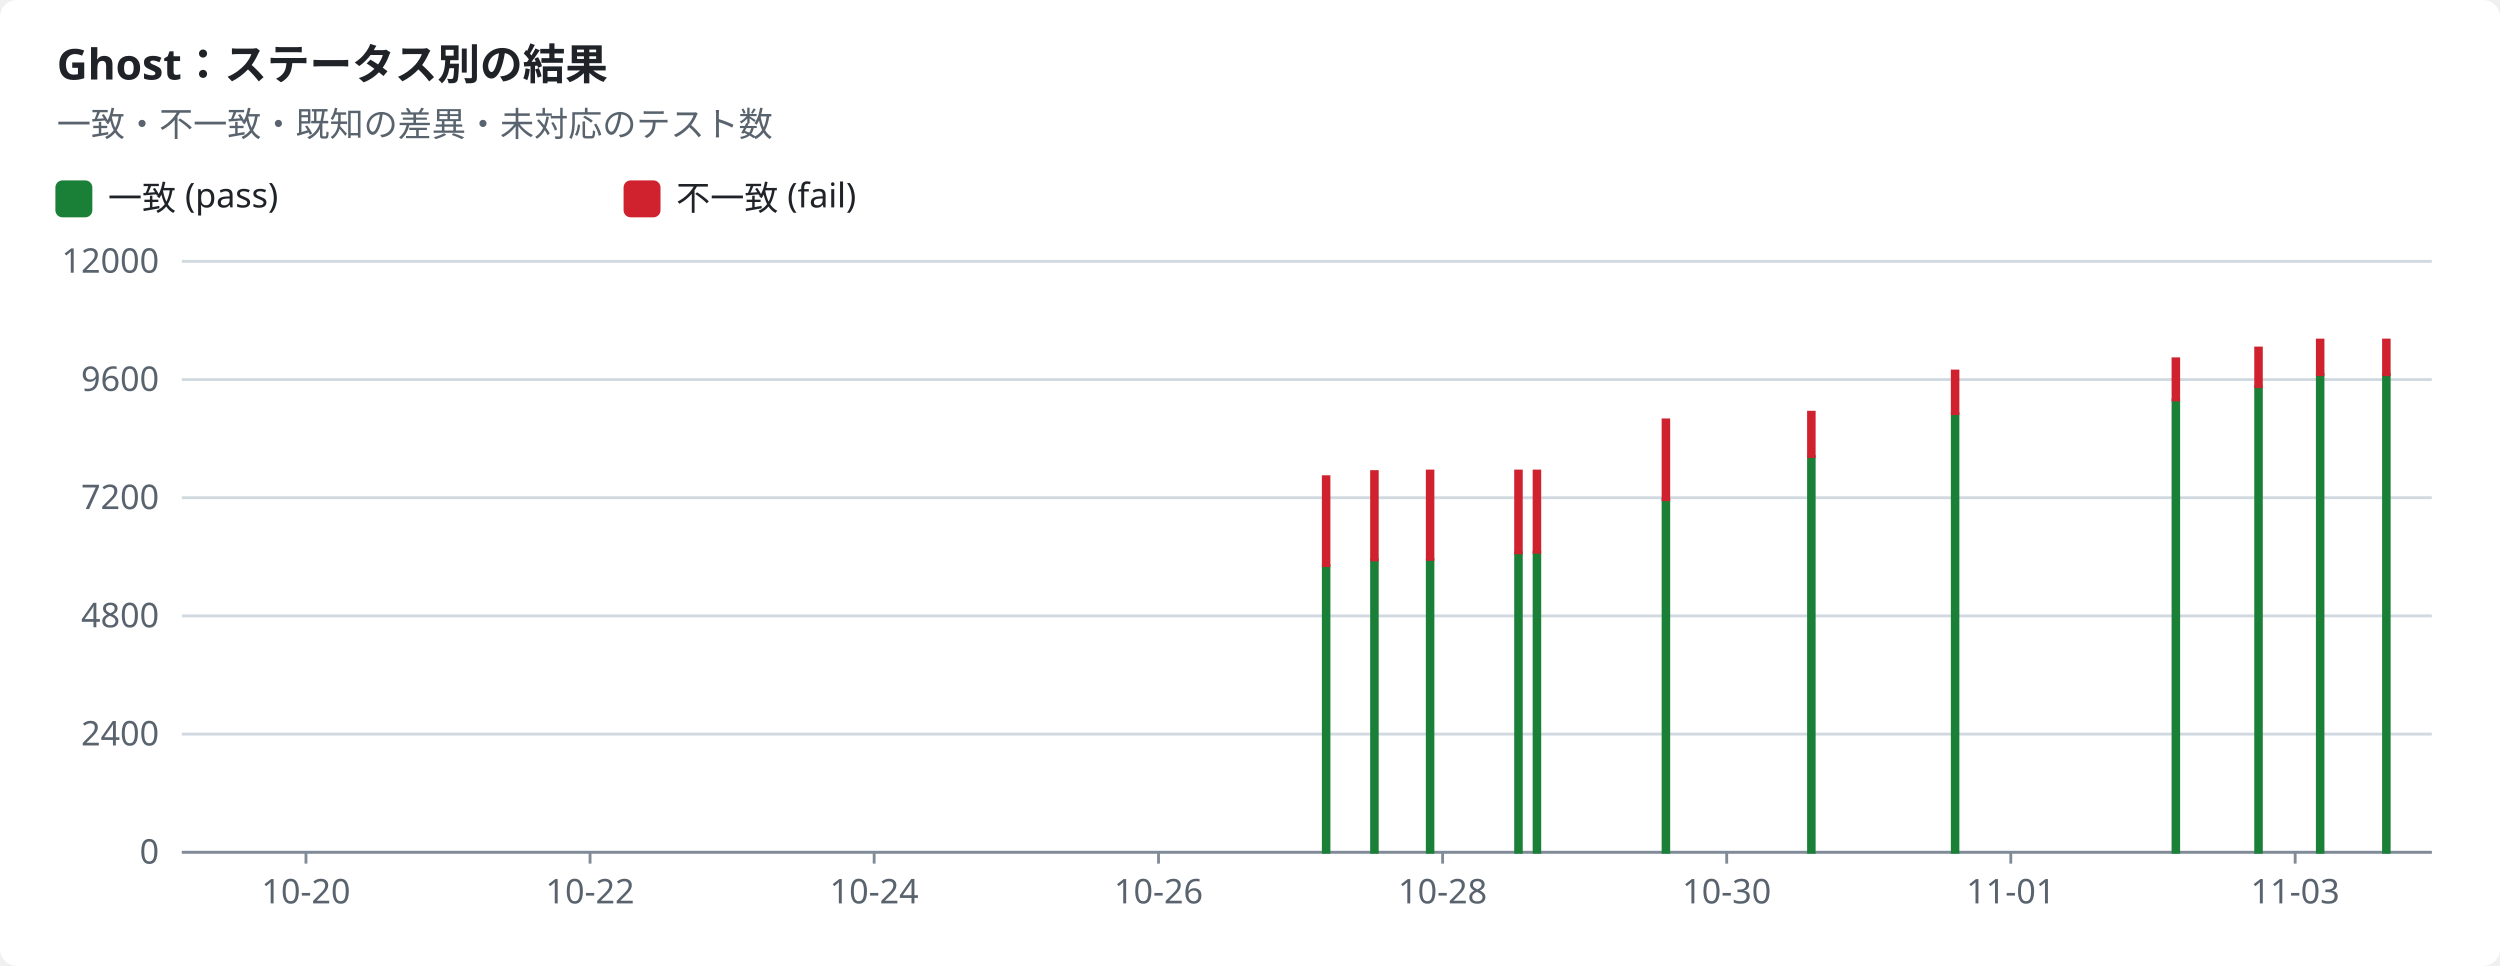
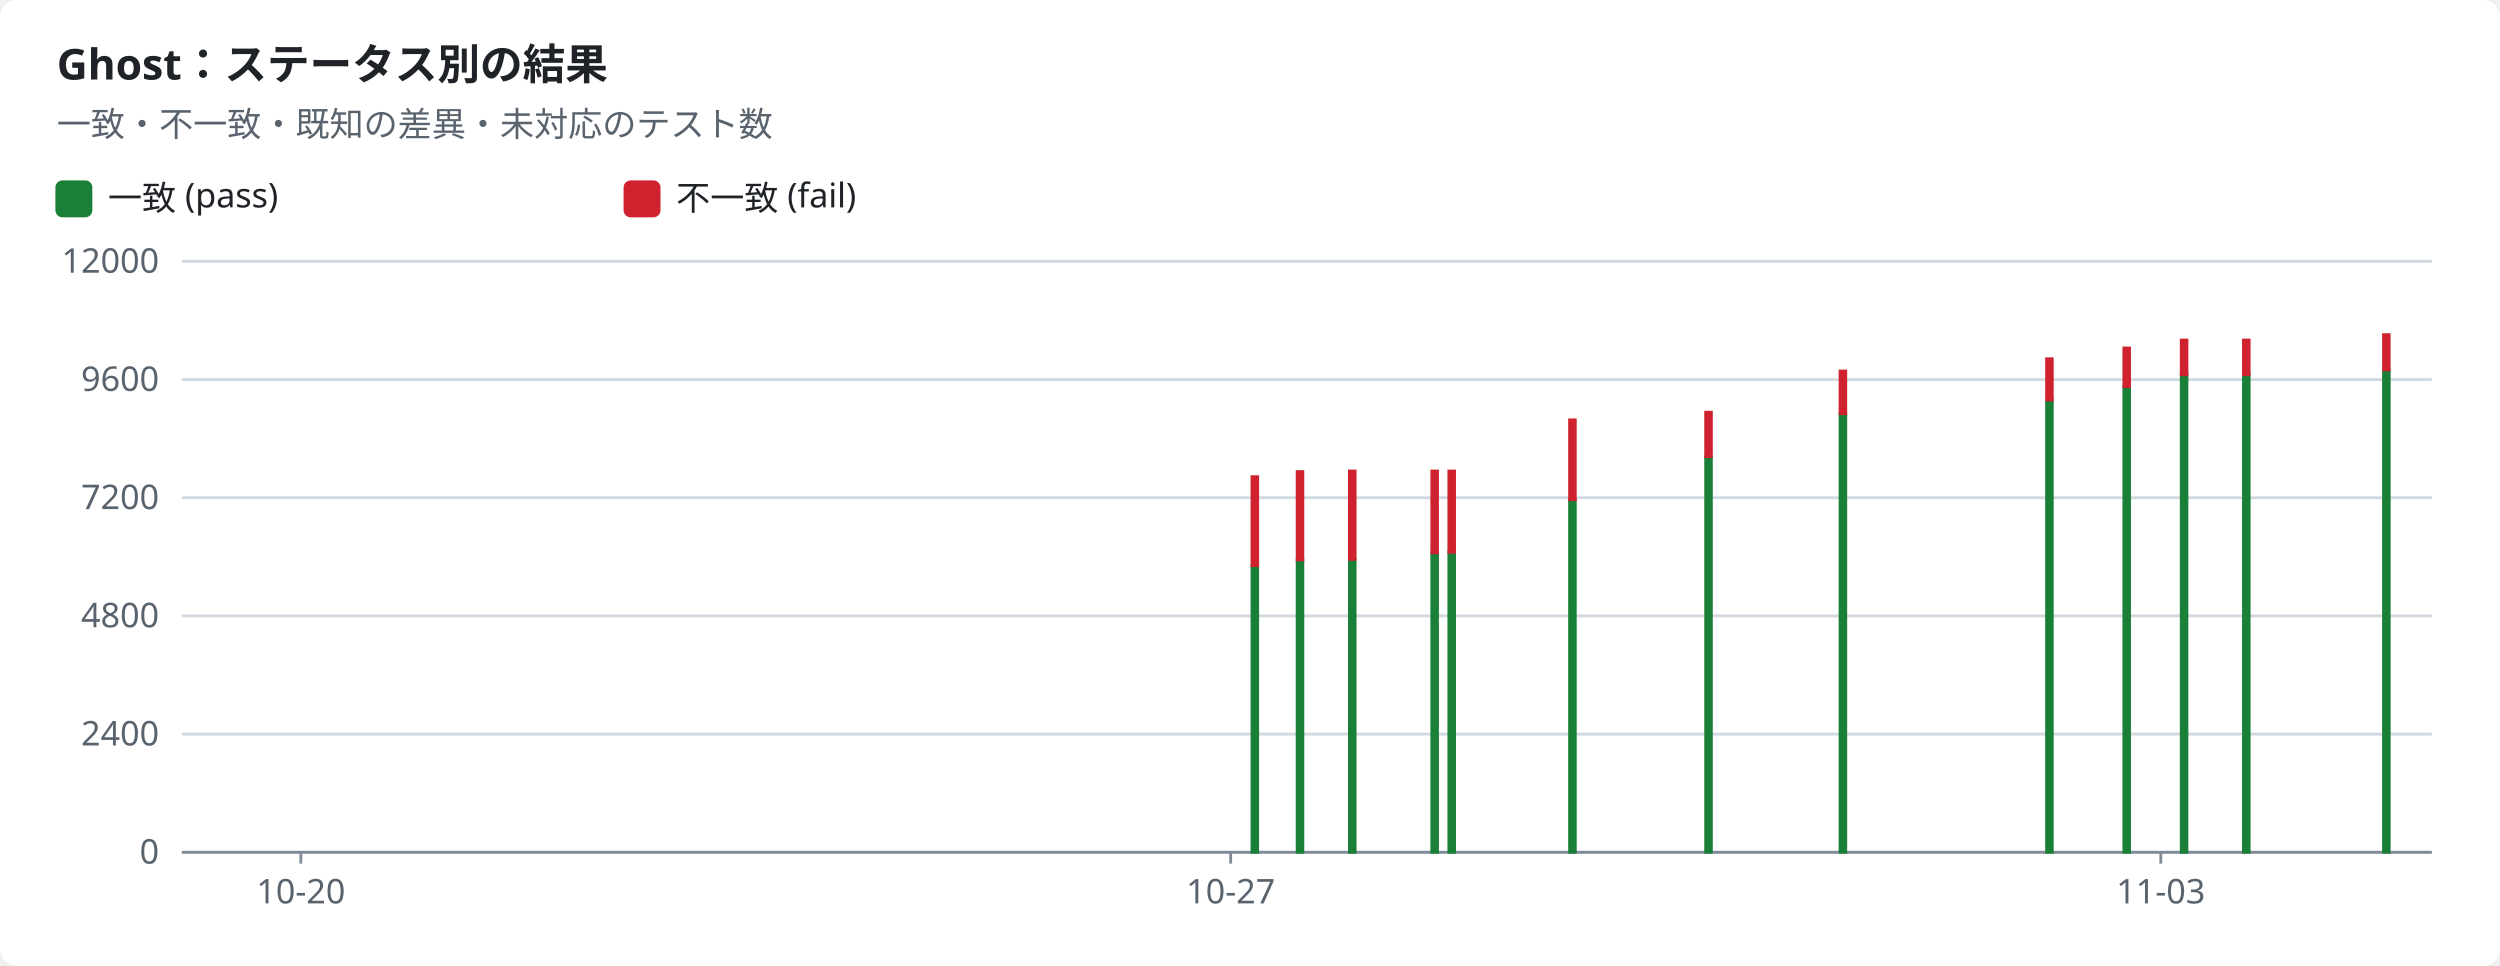
<svg xmlns="http://www.w3.org/2000/svg" width="880" height="340" viewBox="0 0 880 340" role="img">
  <style>text{font-family:-apple-system,BlinkMacSystemFont,"Segoe UI","Noto Sans",Helvetica,Arial,sans-serif;font-size:12px;fill:#1f2328;stroke:none}.bg{fill:#ffffff}.muted{fill:#59636e}.title{font-size:15px;font-weight:600}.grid{stroke:#d1d9e0;stroke-width:1}.axis{stroke:#818b98;stroke-width:1}.line{fill:none;stroke-width:2}.dashed{stroke-dasharray:5 4}.c-pass{stroke:#1a7f37;fill:#1a7f37}.c-fail{stroke:#cf222e;fill:#cf222e}.c-known{stroke:#8c959f;fill:#8c959f}.c-unsupported{stroke:#bf8700;fill:#bf8700}.line{fill:none}.mk{fill:none;stroke-width:1.6}@media (prefers-color-scheme:dark){text{fill:#f0f6fc}.bg{fill:#0d1117}.muted{fill:#9198a1}.grid{stroke:#3d444d}.axis{stroke:#656c76}.c-pass{stroke:#3fb950;fill:#3fb950}.c-fail{stroke:#f85149;fill:#f85149}.c-known{stroke:#6e7681;fill:#6e7681}.c-unsupported{stroke:#d29922;fill:#d29922}.line{fill:none}.mk{fill:none;stroke-width:1.6}}</style>
  <rect class="bg" width="880" height="340" rx="6" />
  <text x="20.0" y="28.0" class="title" text-anchor="start">Ghost：ステータス別の結果</text>
  <text x="20.0" y="48.0" class="muted" text-anchor="start">一致・不一致・既知の差異・未対応のテスト数</text>
  <rect class="c-pass" x="20" y="64" width="12" height="12" rx="2" />
  <text x="38.0" y="74.0" text-anchor="start">一致 (pass)</text>
  <rect class="c-fail" x="220" y="64" width="12" height="12" rx="2" />
  <text x="238.0" y="74.0" text-anchor="start">不一致 (fail)</text>
  <line class="grid" x1="64" x2="856" y1="300.0" y2="300.0" />
  <text x="56.0" y="304.0" class="muted" text-anchor="end">0</text>
  <line class="grid" x1="64" x2="856" y1="258.4" y2="258.4" />
  <text x="56.0" y="262.4" class="muted" text-anchor="end">2400</text>
  <line class="grid" x1="64" x2="856" y1="216.8" y2="216.8" />
  <text x="56.0" y="220.8" class="muted" text-anchor="end">4800</text>
  <line class="grid" x1="64" x2="856" y1="175.2" y2="175.2" />
  <text x="56.0" y="179.2" class="muted" text-anchor="end">7200</text>
  <line class="grid" x1="64" x2="856" y1="133.6" y2="133.6" />
  <text x="56.0" y="137.6" class="muted" text-anchor="end">9600</text>
  <line class="grid" x1="64" x2="856" y1="92.0" y2="92.0" />
  <text x="56.0" y="96.0" class="muted" text-anchor="end">12000</text>
  <line class="axis" x1="64" x2="856" y1="300" y2="300" />
-   <line class="axis" x1="107.7" x2="107.7" y1="300" y2="304" />
-   <text x="107.7" y="318.0" class="muted" text-anchor="middle">10-20</text>
-   <line class="axis" x1="207.7" x2="207.7" y1="300" y2="304" />
-   <text x="207.7" y="318.0" class="muted" text-anchor="middle">10-22</text>
-   <line class="axis" x1="307.7" x2="307.7" y1="300" y2="304" />
-   <text x="307.7" y="318.0" class="muted" text-anchor="middle">10-24</text>
-   <line class="axis" x1="407.8" x2="407.8" y1="300" y2="304" />
-   <text x="407.8" y="318.0" class="muted" text-anchor="middle">10-26</text>
-   <line class="axis" x1="507.8" x2="507.8" y1="300" y2="304" />
-   <text x="507.8" y="318.0" class="muted" text-anchor="middle">10-28</text>
-   <line class="axis" x1="607.8" x2="607.8" y1="300" y2="304" />
-   <text x="607.8" y="318.0" class="muted" text-anchor="middle">10-30</text>
-   <line class="axis" x1="707.8" x2="707.8" y1="300" y2="304" />
-   <text x="707.8" y="318.0" class="muted" text-anchor="middle">11-01</text>
-   <line class="axis" x1="807.9" x2="807.9" y1="300" y2="304" />
-   <text x="807.9" y="318.0" class="muted" text-anchor="middle">11-03</text>
-   <rect class="c-pass" x="465.8" y="199.1" width="2.0" height="100.9" />
-   <rect class="c-fail" x="465.8" y="167.8" width="2.0" height="31.3" />
-   <rect class="c-pass" x="482.8" y="197.1" width="2.0" height="102.9" />
-   <rect class="c-fail" x="482.8" y="166.0" width="2.0" height="31.1" />
-   <rect class="c-pass" x="502.4" y="197.0" width="2.0" height="103.0" />
-   <rect class="c-fail" x="502.4" y="165.8" width="2.0" height="31.1" />
-   <rect class="c-pass" x="533.5" y="194.6" width="2.0" height="105.4" />
-   <rect class="c-fail" x="533.5" y="165.8" width="2.0" height="28.8" />
-   <rect class="c-pass" x="540.0" y="194.4" width="2.0" height="105.6" />
-   <rect class="c-fail" x="540.0" y="165.8" width="2.0" height="28.6" />
-   <rect class="c-pass" x="585.4" y="175.9" width="2.0" height="124.1" />
-   <rect class="c-fail" x="585.4" y="147.8" width="2.0" height="28.1" />
-   <rect class="c-pass" x="636.6" y="160.7" width="2.0" height="139.3" />
-   <rect class="c-fail" x="636.6" y="145.1" width="2.0" height="15.6" />
-   <rect class="c-pass" x="687.2" y="145.6" width="2.0" height="154.4" />
-   <rect class="c-fail" x="687.2" y="130.6" width="2.0" height="15.0" />
-   <rect class="c-pass" x="764.9" y="140.8" width="2.0" height="159.2" />
-   <rect class="c-fail" x="764.9" y="126.3" width="2.0" height="14.5" />
-   <rect class="c-pass" x="794.0" y="136.1" width="2.0" height="163.9" />
-   <rect class="c-fail" x="794.0" y="122.5" width="2.0" height="13.6" />
-   <rect class="c-pass" x="815.7" y="131.8" width="2.0" height="168.2" />
-   <rect class="c-fail" x="815.7" y="119.7" width="2.0" height="12.2" />
-   <rect class="c-pass" x="839.0" y="131.8" width="2.0" height="168.2" />
-   <rect class="c-fail" x="839.0" y="119.7" width="2.0" height="12.2" />
+   <line class="axis" x1="105.9" x2="105.9" y1="300" y2="304" />
+   <text x="105.9" y="318.0" class="muted" text-anchor="middle">10-20</text>
+   <line class="axis" x1="433.2" x2="433.2" y1="300" y2="304" />
+   <text x="433.2" y="318.0" class="muted" text-anchor="middle">10-27</text>
+   <line class="axis" x1="760.6" x2="760.6" y1="300" y2="304" />
+   <text x="760.6" y="318.0" class="muted" text-anchor="middle">11-03</text>
+   <rect class="c-pass" x="440.7" y="199.1" width="2.0" height="100.9" />
+   <rect class="c-fail" x="440.7" y="167.8" width="2.0" height="31.3" />
+   <rect class="c-pass" x="456.6" y="197.1" width="2.0" height="102.9" />
+   <rect class="c-fail" x="456.6" y="166.0" width="2.0" height="31.1" />
+   <rect class="c-pass" x="475.0" y="197.0" width="2.0" height="103.0" />
+   <rect class="c-fail" x="475.0" y="165.8" width="2.0" height="31.1" />
+   <rect class="c-pass" x="504.0" y="194.6" width="2.0" height="105.4" />
+   <rect class="c-fail" x="504.0" y="165.8" width="2.0" height="28.8" />
+   <rect class="c-pass" x="510.0" y="194.4" width="2.0" height="105.6" />
+   <rect class="c-fail" x="510.0" y="165.8" width="2.0" height="28.6" />
+   <rect class="c-pass" x="552.5" y="175.9" width="2.0" height="124.1" />
+   <rect class="c-fail" x="552.5" y="147.8" width="2.0" height="28.1" />
+   <rect class="c-pass" x="600.4" y="160.7" width="2.0" height="139.3" />
+   <rect class="c-fail" x="600.4" y="145.1" width="2.0" height="15.6" />
+   <rect class="c-pass" x="647.7" y="145.6" width="2.0" height="154.4" />
+   <rect class="c-fail" x="647.7" y="130.6" width="2.0" height="15.0" />
+   <rect class="c-pass" x="720.4" y="140.8" width="2.0" height="159.2" />
+   <rect class="c-fail" x="720.4" y="126.3" width="2.0" height="14.5" />
+   <rect class="c-pass" x="747.6" y="136.1" width="2.0" height="163.9" />
+   <rect class="c-fail" x="747.6" y="122.5" width="2.0" height="13.6" />
+   <rect class="c-pass" x="767.8" y="131.8" width="2.0" height="168.2" />
+   <rect class="c-fail" x="767.8" y="119.7" width="2.0" height="12.2" />
+   <rect class="c-pass" x="789.7" y="131.8" width="2.0" height="168.2" />
+   <rect class="c-fail" x="789.7" y="119.7" width="2.0" height="12.2" />
+   <rect class="c-pass" x="839.0" y="130.3" width="2.0" height="169.7" />
+   <rect class="c-fail" x="839.0" y="117.8" width="2.0" height="12.4" />
</svg>
